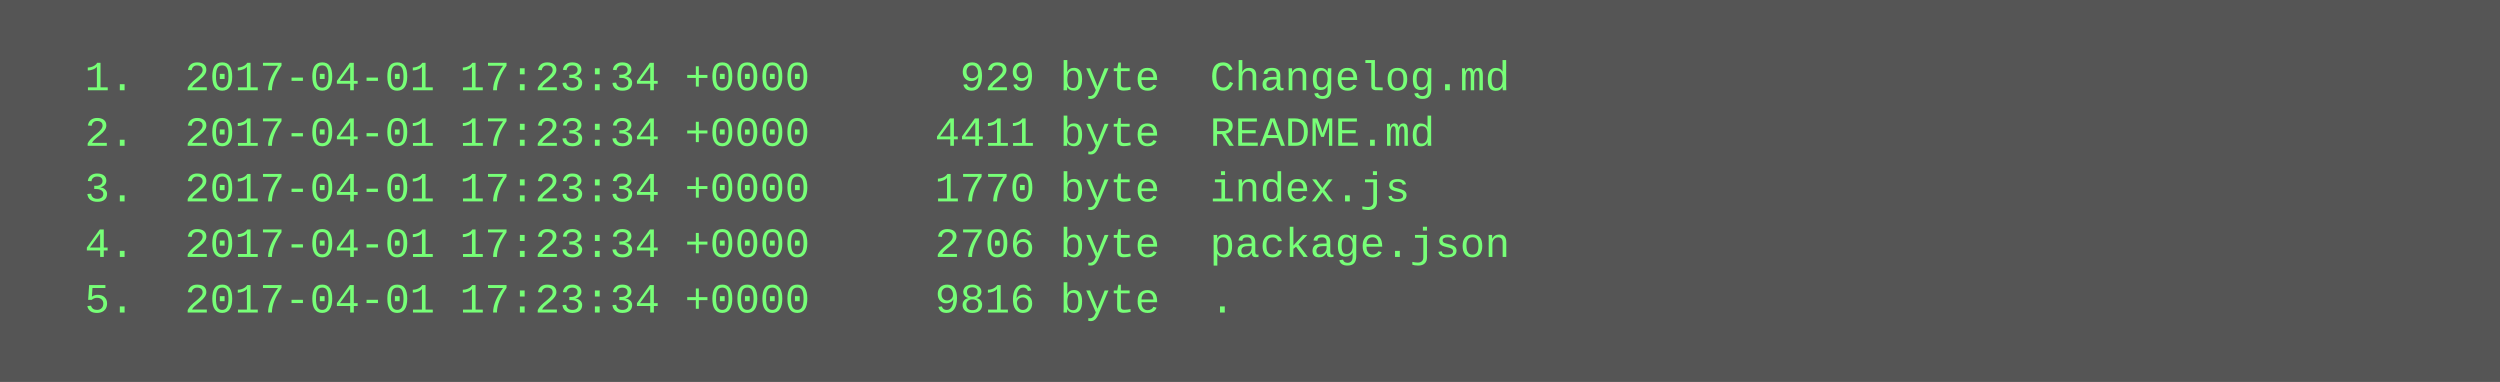
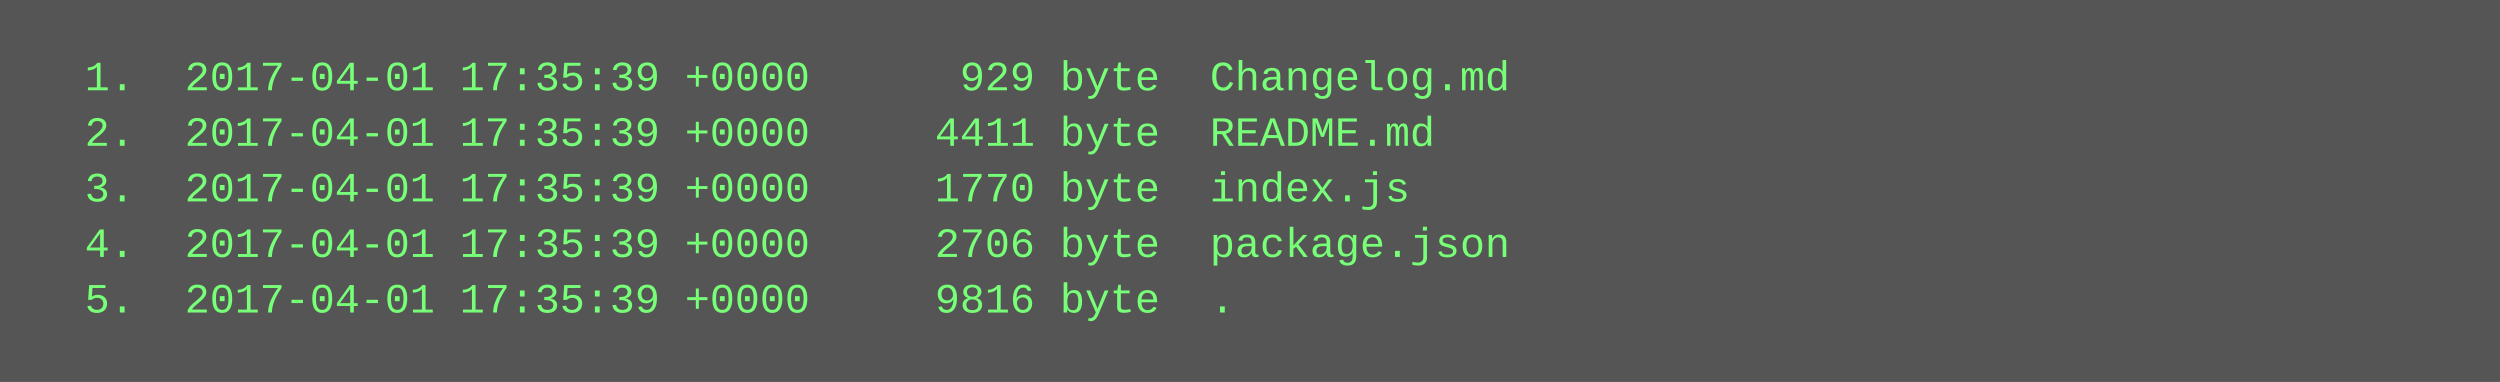
<svg xmlns="http://www.w3.org/2000/svg" height="110" width="720">
  <rect height="110" fill="#555" width="720" />
  <text fill="#7f7" font-family="Courier New" font-size="12" xml:space="preserve">
-     <tspan x="10" y="26">  1.  2017-04-01 17:23:34 +0000      929 byte  Changelog.md</tspan>
-     <tspan x="10" y="42">  2.  2017-04-01 17:23:34 +0000     4411 byte  README.md</tspan>
-     <tspan x="10" y="58">  3.  2017-04-01 17:23:34 +0000     1770 byte  index.js</tspan>
-     <tspan x="10" y="74">  4.  2017-04-01 17:23:34 +0000     2706 byte  package.json</tspan>
-     <tspan x="10" y="90">  5.  2017-04-01 17:23:34 +0000     9816 byte  .</tspan>
+     <tspan x="10" y="26">  1.  2017-04-01 17:35:39 +0000      929 byte  Changelog.md</tspan>
+     <tspan x="10" y="42">  2.  2017-04-01 17:35:39 +0000     4411 byte  README.md</tspan>
+     <tspan x="10" y="58">  3.  2017-04-01 17:35:39 +0000     1770 byte  index.js</tspan>
+     <tspan x="10" y="74">  4.  2017-04-01 17:35:39 +0000     2706 byte  package.json</tspan>
+     <tspan x="10" y="90">  5.  2017-04-01 17:35:39 +0000     9816 byte  .</tspan>
  </text>
</svg>
